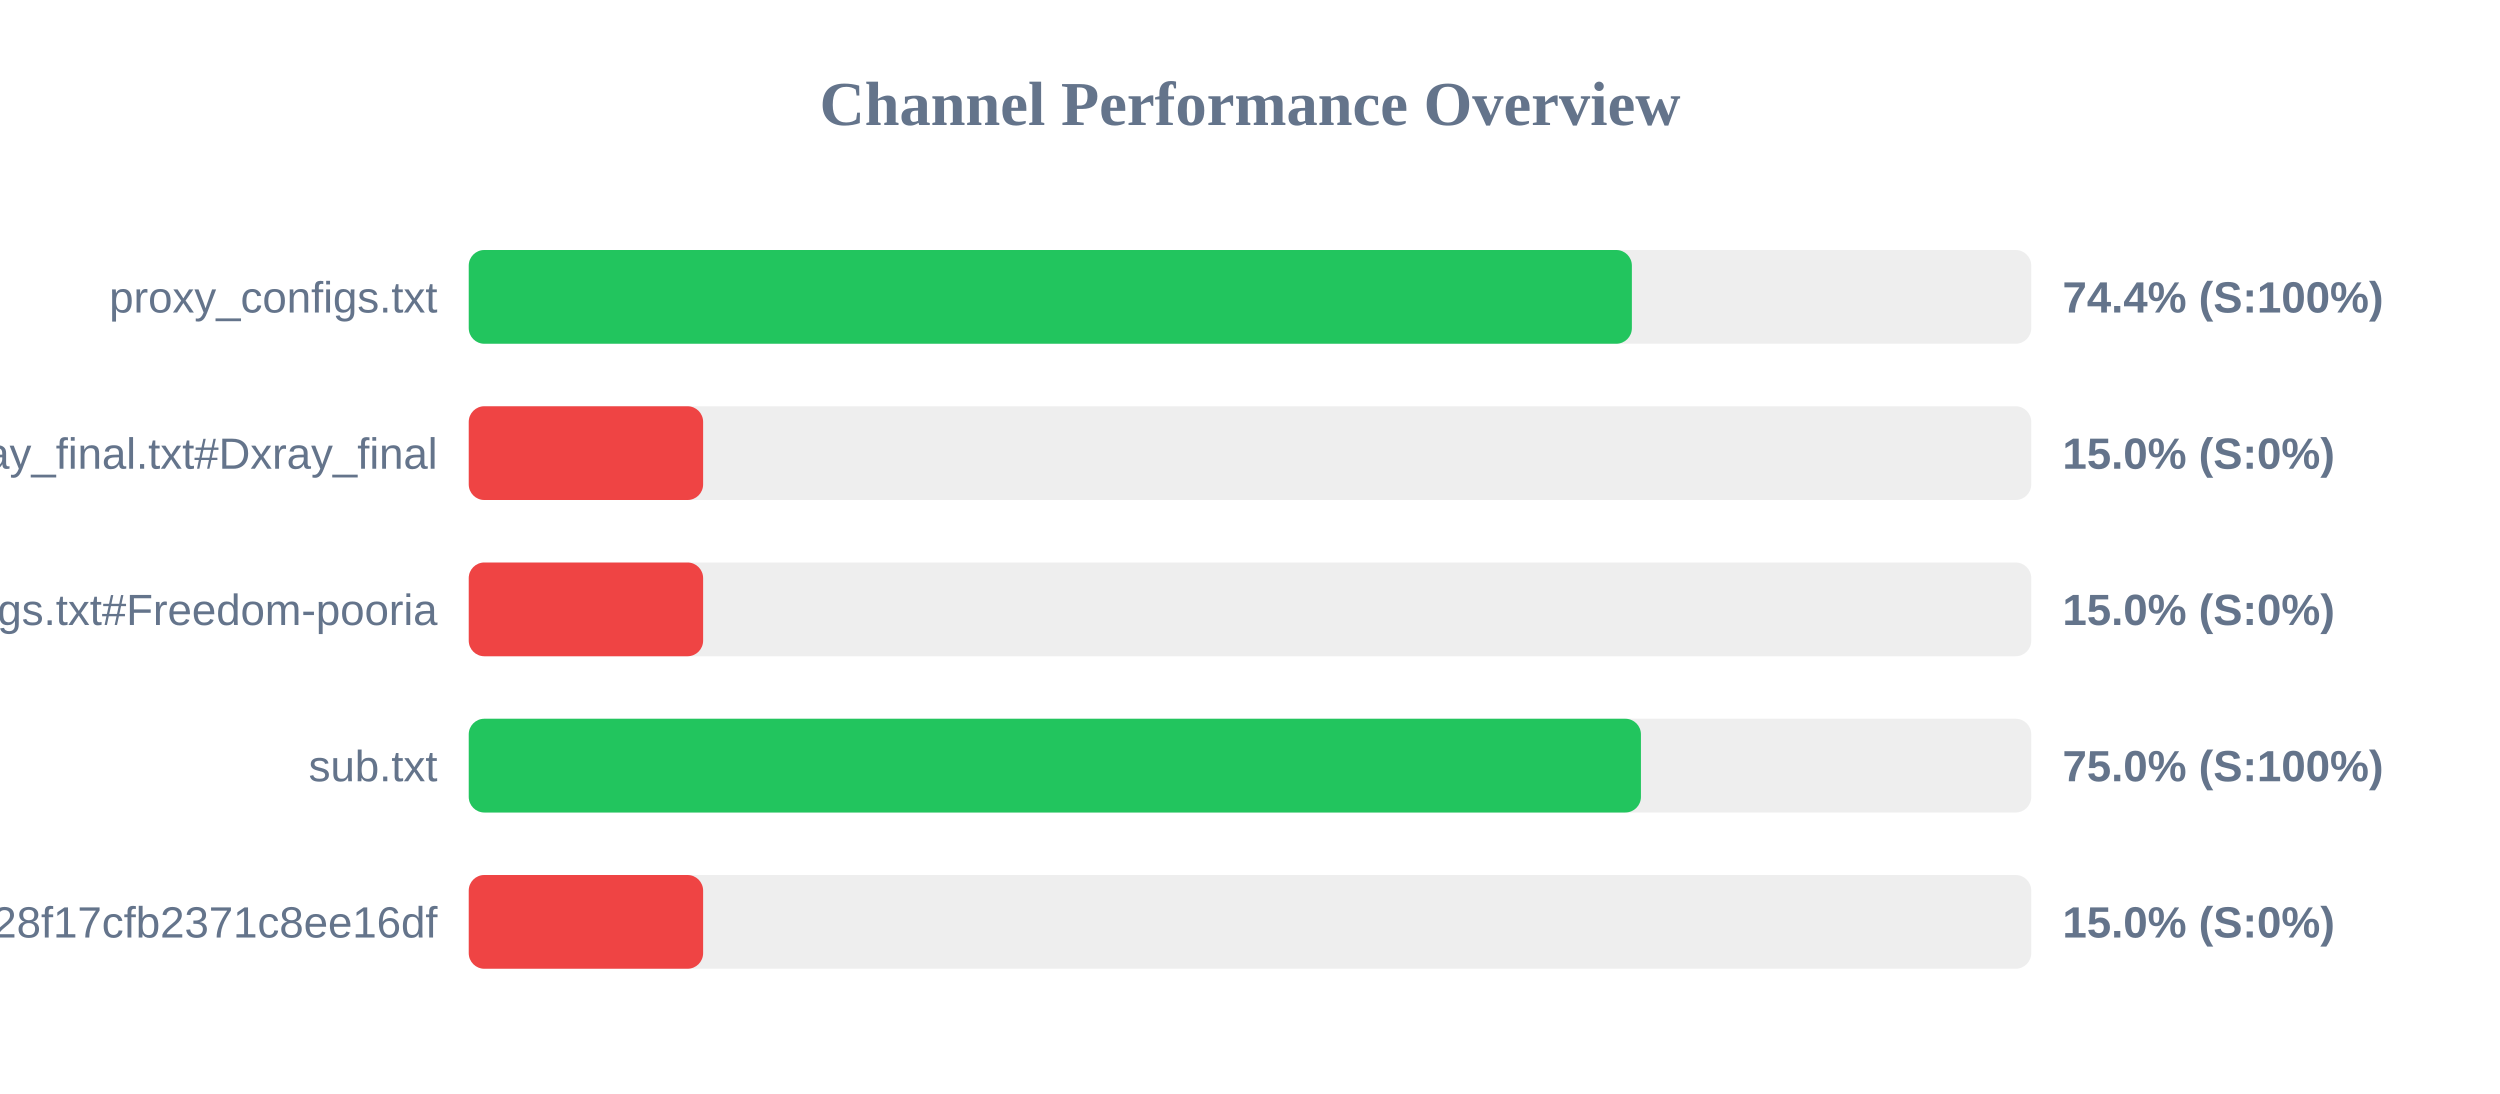
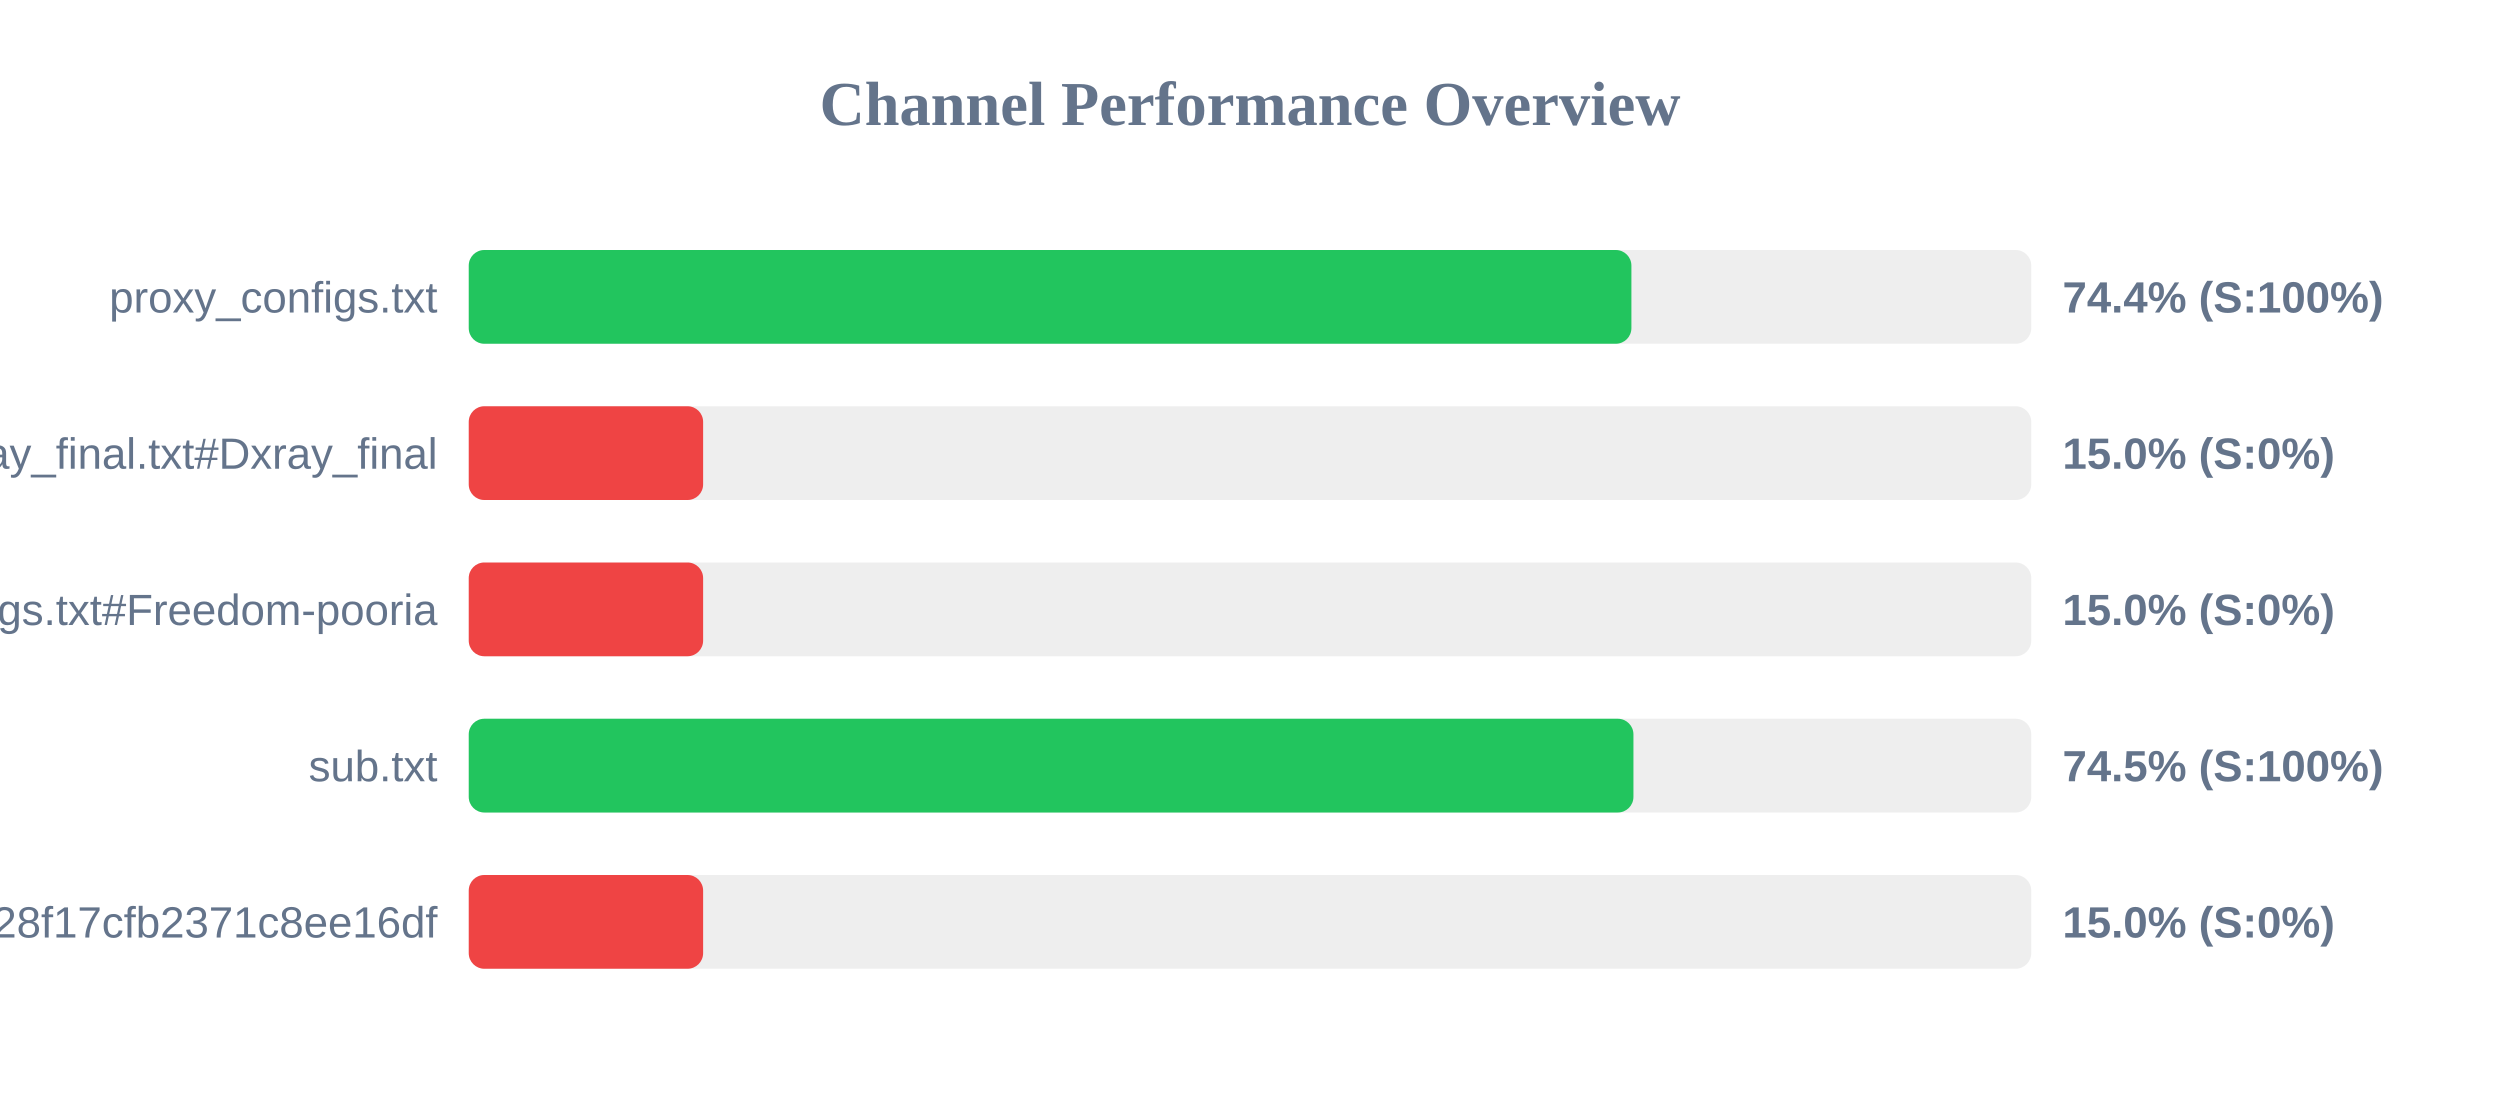
<svg xmlns="http://www.w3.org/2000/svg" width="800" height="350" version="1.1">
  <style>
        .row { font: 14px Arial; fill: #64748b; }
        .score { font: bold 14px Arial; fill: #64748b; }
    </style>
  <text x="400" y="40" text-anchor="middle" font-size="20px" font-weight="bold" fill="#64748b">Channel Performance Overview</text>
  <rect x="150" y="80" width="500" height="30" fill="#eee" rx="5" />
-   <rect x="150" y="80" width="372.2" height="30" fill="#22c55e" rx="5" />
+   <rect x="150" y="80" width="372.05" height="30" fill="#22c55e" rx="5" />
  <text x="140" y="100" text-anchor="end" class="row">proxy_configs.txt</text>
  <text x="660" y="100" text-anchor="start" class="score">74.4% (S:100%)</text>
  <rect x="150" y="130" width="500" height="30" fill="#eee" rx="5" />
  <rect x="150" y="130" width="75.0" height="30" fill="#ef4444" rx="5" />
  <text x="140" y="150" text-anchor="end" class="row">xray_final.txt#Dxray_final</text>
  <text x="660" y="150" text-anchor="start" class="score">15.0% (S:0%)</text>
  <rect x="150" y="180" width="500" height="30" fill="#eee" rx="5" />
  <rect x="150" y="180" width="75.0" height="30" fill="#ef4444" rx="5" />
  <text x="140" y="200" text-anchor="end" class="row">v2ray_configs.txt#Freedom-pooria</text>
  <text x="660" y="200" text-anchor="start" class="score">15.0% (S:0%)</text>
  <rect x="150" y="230" width="500" height="30" fill="#eee" rx="5" />
-   <rect x="150" y="230" width="375.1" height="30" fill="#22c55e" rx="5" />
+   <rect x="150" y="230" width="372.7" height="30" fill="#22c55e" rx="5" />
  <text x="140" y="250" text-anchor="end" class="row">sub.txt</text>
-   <text x="660" y="250" text-anchor="start" class="score">75.0% (S:100%)</text>
+   <text x="660" y="250" text-anchor="start" class="score">74.5% (S:100%)</text>
  <rect x="150" y="280" width="500" height="30" fill="#eee" rx="5" />
  <rect x="150" y="280" width="75.0" height="30" fill="#ef4444" rx="5" />
  <text x="140" y="300" text-anchor="end" class="row">?token=fedfed7b41b828f17cfb2371c8ee16df</text>
  <text x="660" y="300" text-anchor="start" class="score">15.0% (S:0%)</text>
</svg>
